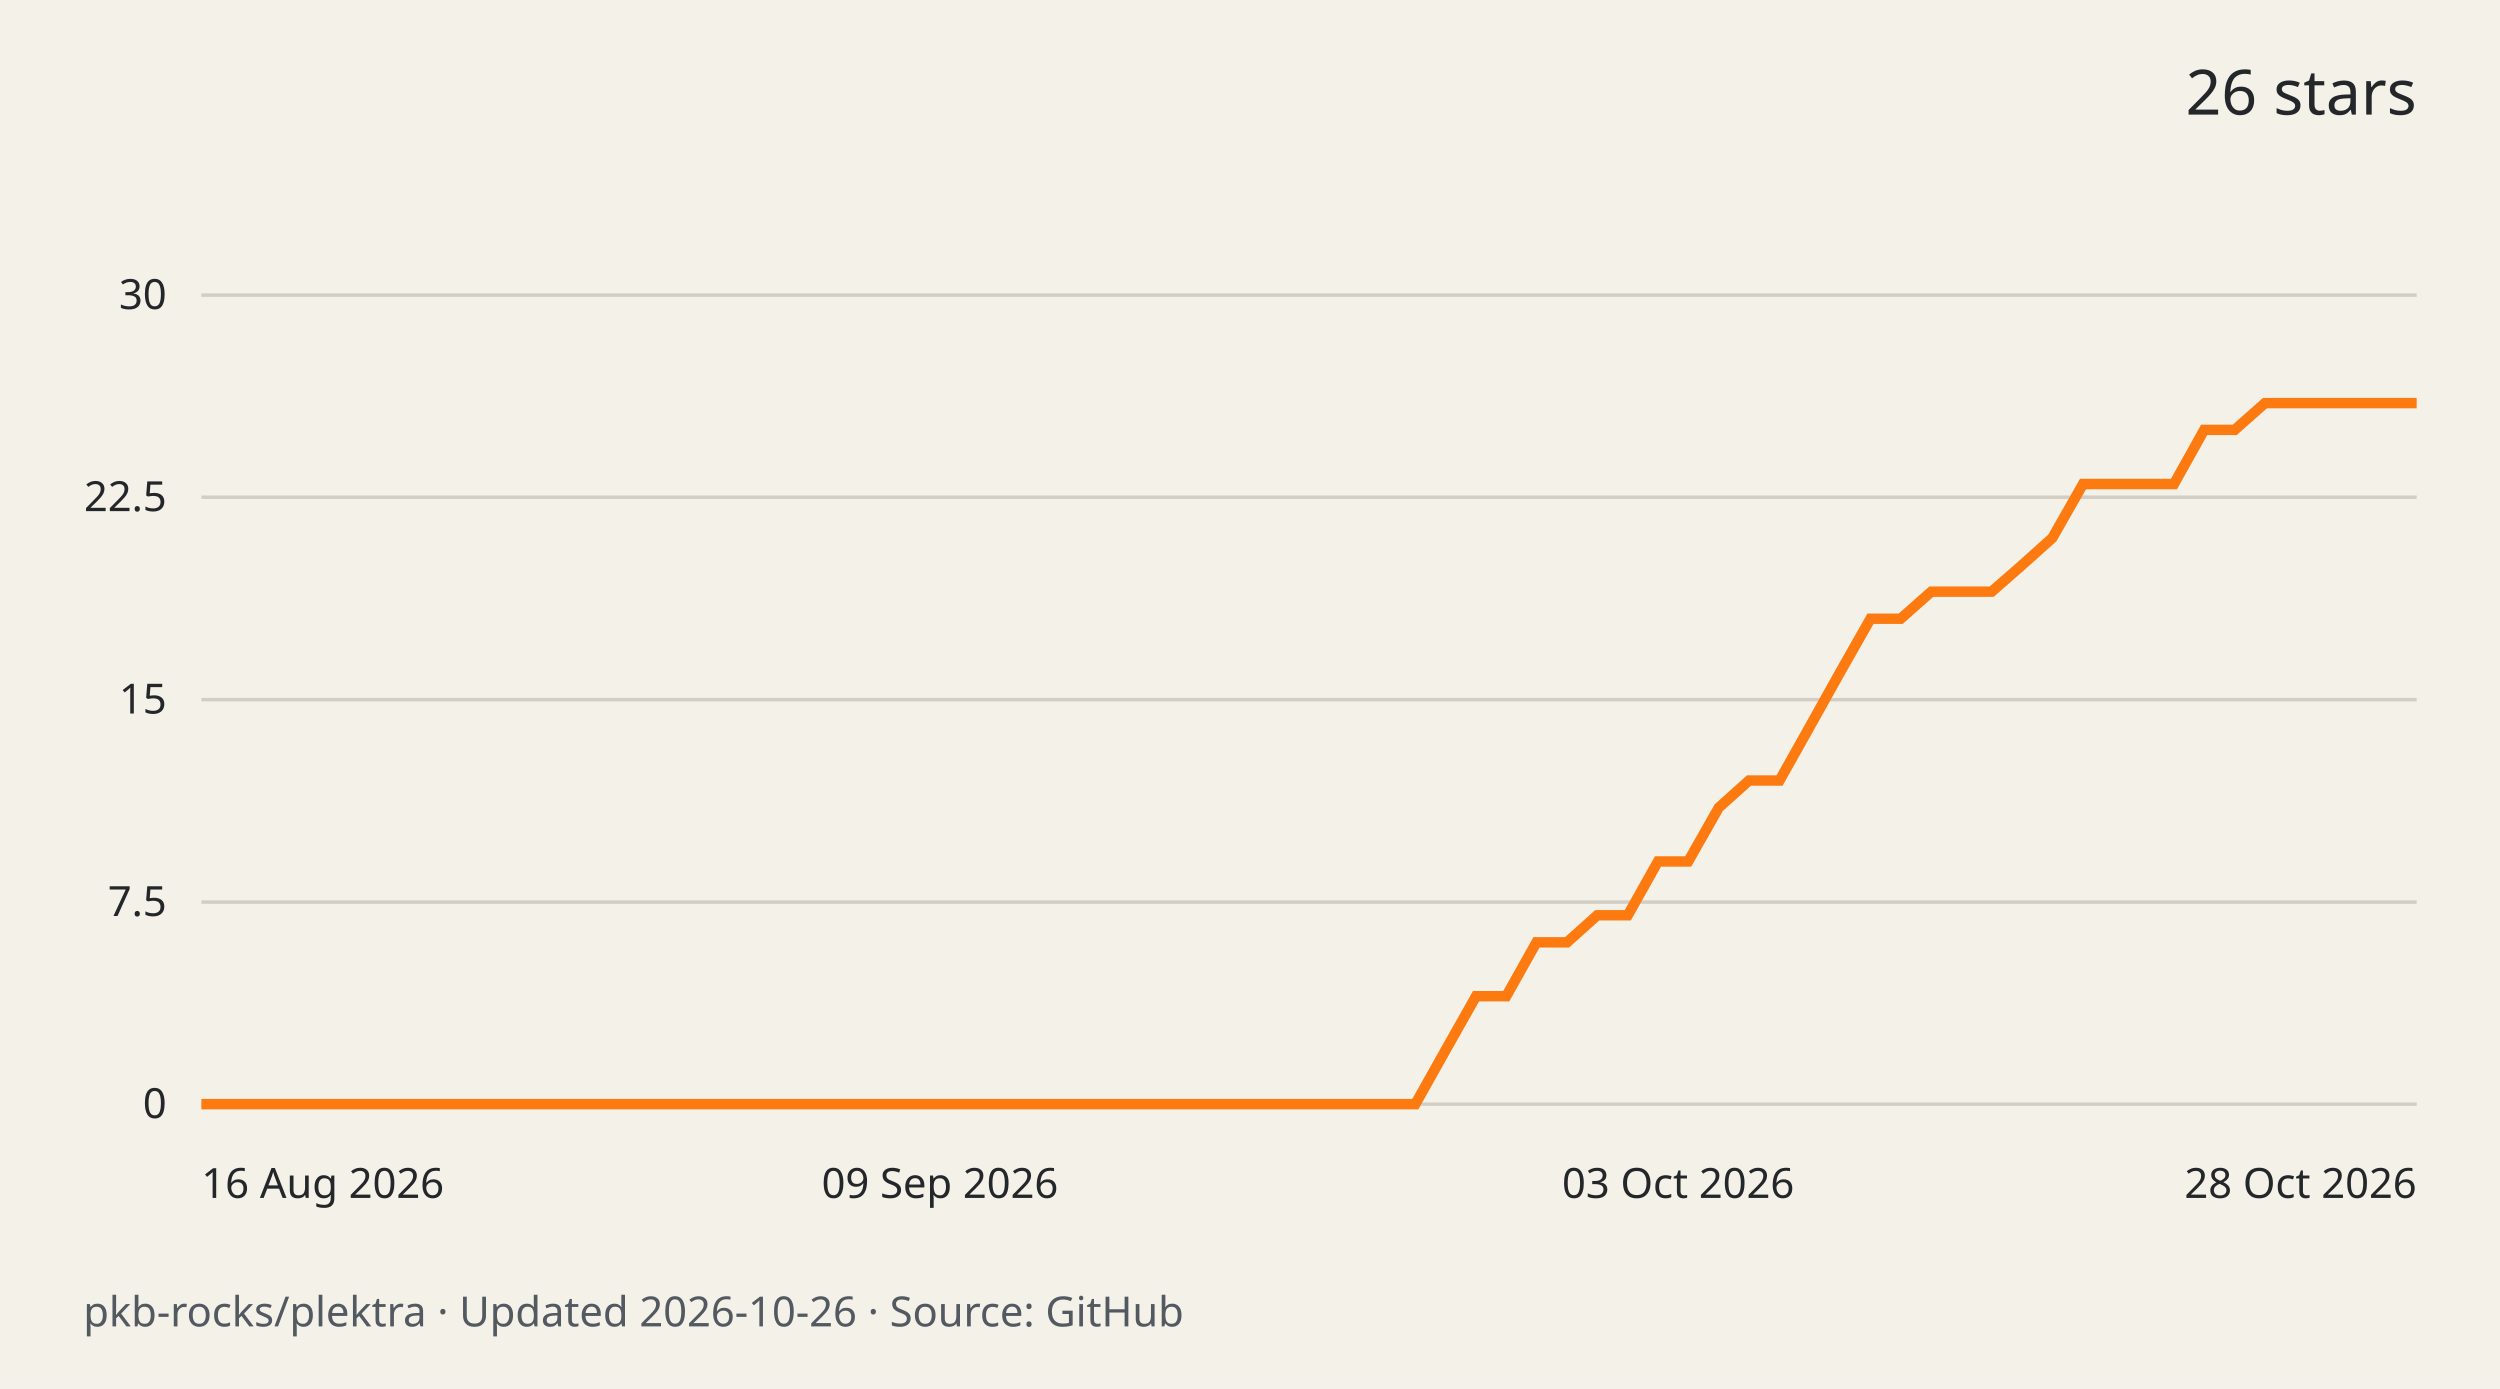
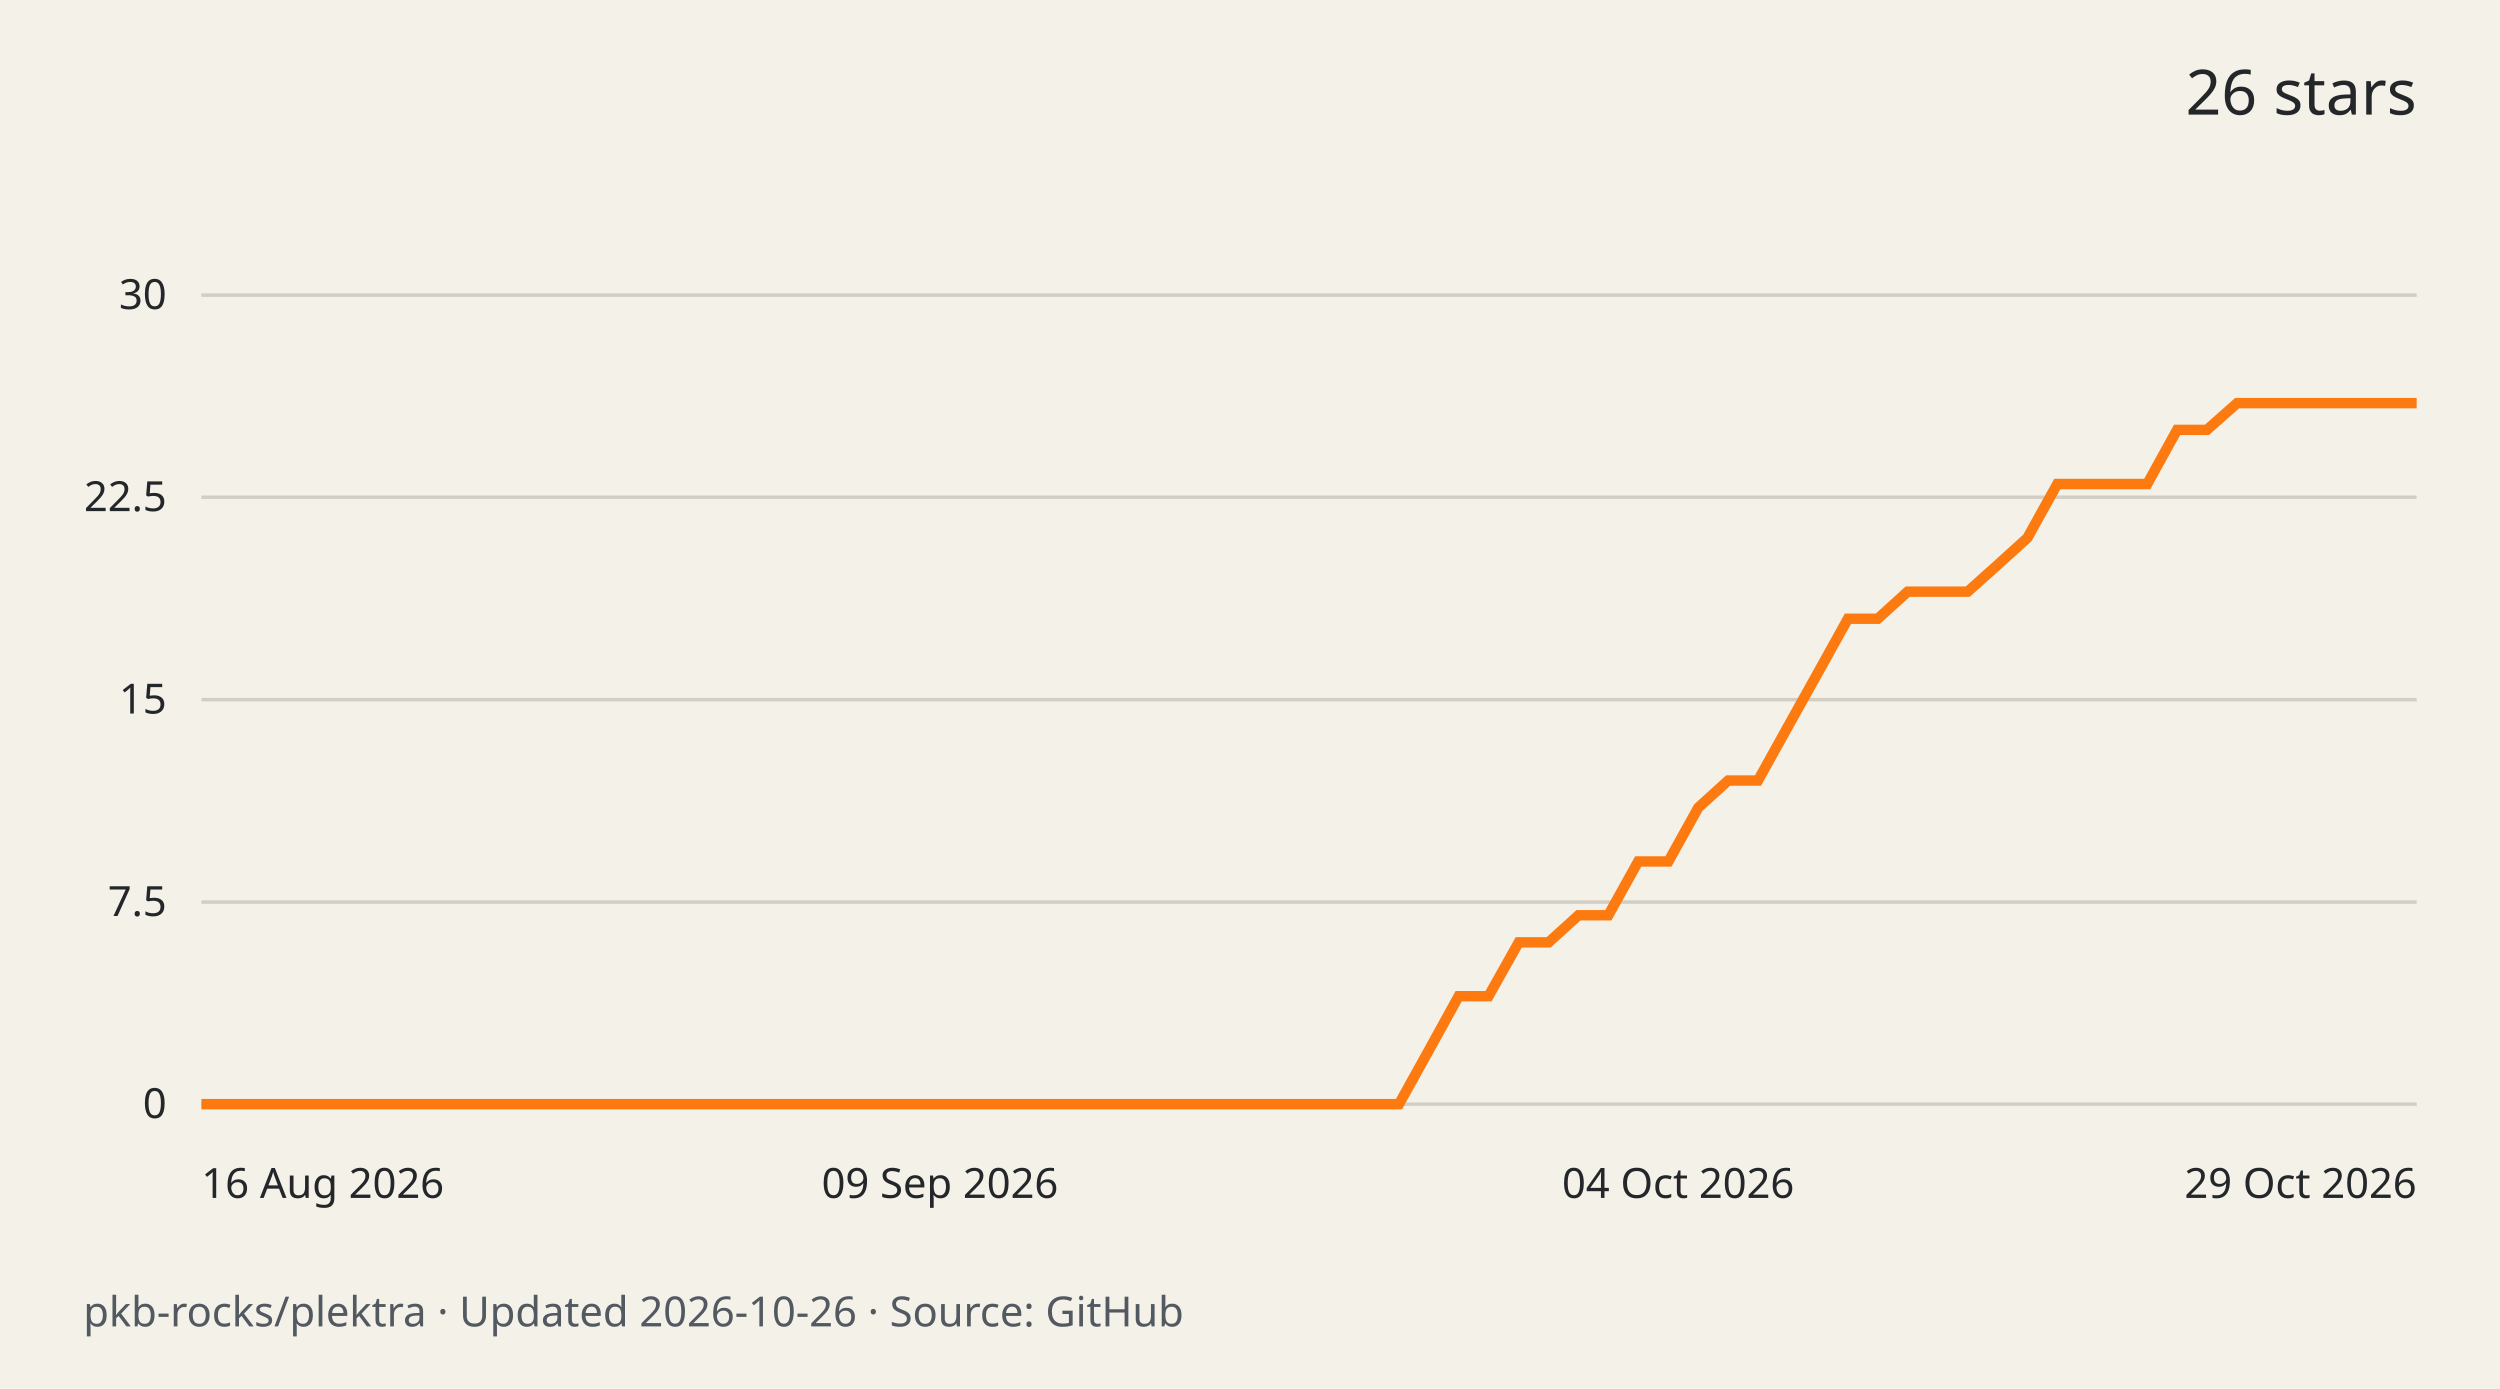
<svg xmlns="http://www.w3.org/2000/svg" width="720" height="400" viewBox="0 0 720 400" role="img" aria-labelledby="title desc">
  <rect width="720" height="400" fill="#f4f1e9" />
  <g font-family="system-ui,sans-serif" fill="#242729">
    <text x="696" y="33" text-anchor="end" font-size="18">26 stars</text>
    <path d="M58 318.0H696" stroke="#d3cec3" />
    <text x="48" y="322.0" text-anchor="end" font-size="12">0</text>
    <path d="M58 259.8H696" stroke="#d3cec3" />
    <text x="48" y="263.8" text-anchor="end" font-size="12">7.5</text>
    <path d="M58 201.5H696" stroke="#d3cec3" />
    <text x="48" y="205.5" text-anchor="end" font-size="12">15</text>
    <path d="M58 143.2H696" stroke="#d3cec3" />
    <text x="48" y="147.2" text-anchor="end" font-size="12">22.5</text>
    <path d="M58 85.0H696" stroke="#d3cec3" />
    <text x="48" y="89.0" text-anchor="end" font-size="12">30</text>
-     <path d="M58.0 318.0 L66.7 318.0 L75.5 318.0 L84.2 318.0 L93.0 318.0 L101.7 318.0 L110.4 318.0 L119.2 318.0 L127.9 318.0 L136.7 318.0 L145.4 318.0 L154.1 318.0 L162.9 318.0 L171.6 318.0 L180.4 318.0 L189.1 318.0 L197.8 318.0 L206.6 318.0 L215.3 318.0 L224.1 318.0 L232.8 318.0 L241.5 318.0 L250.3 318.0 L259.0 318.0 L267.8 318.0 L276.5 318.0 L285.2 318.0 L294.0 318.0 L302.7 318.0 L311.5 318.0 L320.2 318.0 L328.9 318.0 L337.7 318.0 L346.4 318.0 L355.2 318.0 L363.9 318.0 L372.6 318.0 L381.4 318.0 L390.1 318.0 L398.8 318.0 L407.6 318.0 L416.3 302.5 L425.1 286.9 L433.8 286.9 L442.5 271.4 L451.3 271.4 L460.0 263.6 L468.8 263.6 L477.5 248.1 L486.2 248.1 L495.0 232.6 L503.7 224.8 L512.5 224.8 L521.2 209.3 L529.9 193.7 L538.7 178.2 L547.4 178.2 L556.2 170.4 L564.9 170.4 L573.6 170.4 L582.4 162.7 L591.1 154.9 L599.9 139.4 L608.6 139.4 L617.3 139.4 L626.1 139.4 L634.8 123.8 L643.6 123.8 L652.3 116.1 L661.0 116.1 L669.8 116.1 L678.5 116.1 L687.3 116.1 L696.0 116.1" fill="none" stroke="#fc7a0f" stroke-width="3" />
+     <path d="M58.0 318.0 L66.6 318.0 L75.2 318.0 L83.9 318.0 L92.5 318.0 L101.1 318.0 L109.7 318.0 L118.4 318.0 L127.0 318.0 L135.6 318.0 L144.2 318.0 L152.8 318.0 L161.5 318.0 L170.1 318.0 L178.7 318.0 L187.3 318.0 L195.9 318.0 L204.6 318.0 L213.2 318.0 L221.8 318.0 L230.4 318.0 L239.1 318.0 L247.7 318.0 L256.3 318.0 L264.9 318.0 L273.5 318.0 L282.2 318.0 L290.8 318.0 L299.4 318.0 L308.0 318.0 L316.6 318.0 L325.3 318.0 L333.9 318.0 L342.5 318.0 L351.1 318.0 L359.8 318.0 L368.4 318.0 L377.0 318.0 L385.6 318.0 L394.2 318.0 L402.9 318.0 L411.5 302.5 L420.1 286.9 L428.7 286.9 L437.4 271.4 L446.0 271.4 L454.6 263.6 L463.2 263.6 L471.8 248.1 L480.5 248.1 L489.1 232.6 L497.7 224.8 L506.3 224.8 L514.9 209.3 L523.6 193.7 L532.2 178.2 L540.8 178.2 L549.4 170.4 L558.1 170.4 L566.7 170.4 L575.3 162.7 L583.9 154.9 L592.5 139.4 L601.2 139.4 L609.8 139.4 L618.4 139.4 L627.0 123.8 L635.6 123.8 L644.3 116.1 L652.9 116.1 L661.5 116.1 L670.1 116.1 L678.8 116.1 L687.4 116.1 L696.0 116.1" fill="none" stroke="#fc7a0f" stroke-width="3" />
    <text x="58.0" y="345" text-anchor="start" font-size="12">16 Aug 2026</text>
    <text x="270.7" y="345" text-anchor="middle" font-size="12">09 Sep 2026</text>
-     <text x="483.3" y="345" text-anchor="middle" font-size="12">03 Oct 2026</text>
-     <text x="696.0" y="345" text-anchor="end" font-size="12">28 Oct 2026</text>
+     <text x="483.3" y="345" text-anchor="middle" font-size="12">04 Oct 2026</text>
+     <text x="696.0" y="345" text-anchor="end" font-size="12">29 Oct 2026</text>
    <text x="24" y="382" font-size="12" fill="#535960">pkb-rocks/plektra · Updated 2026-10-26 · Source: GitHub</text>
  </g>
</svg>
